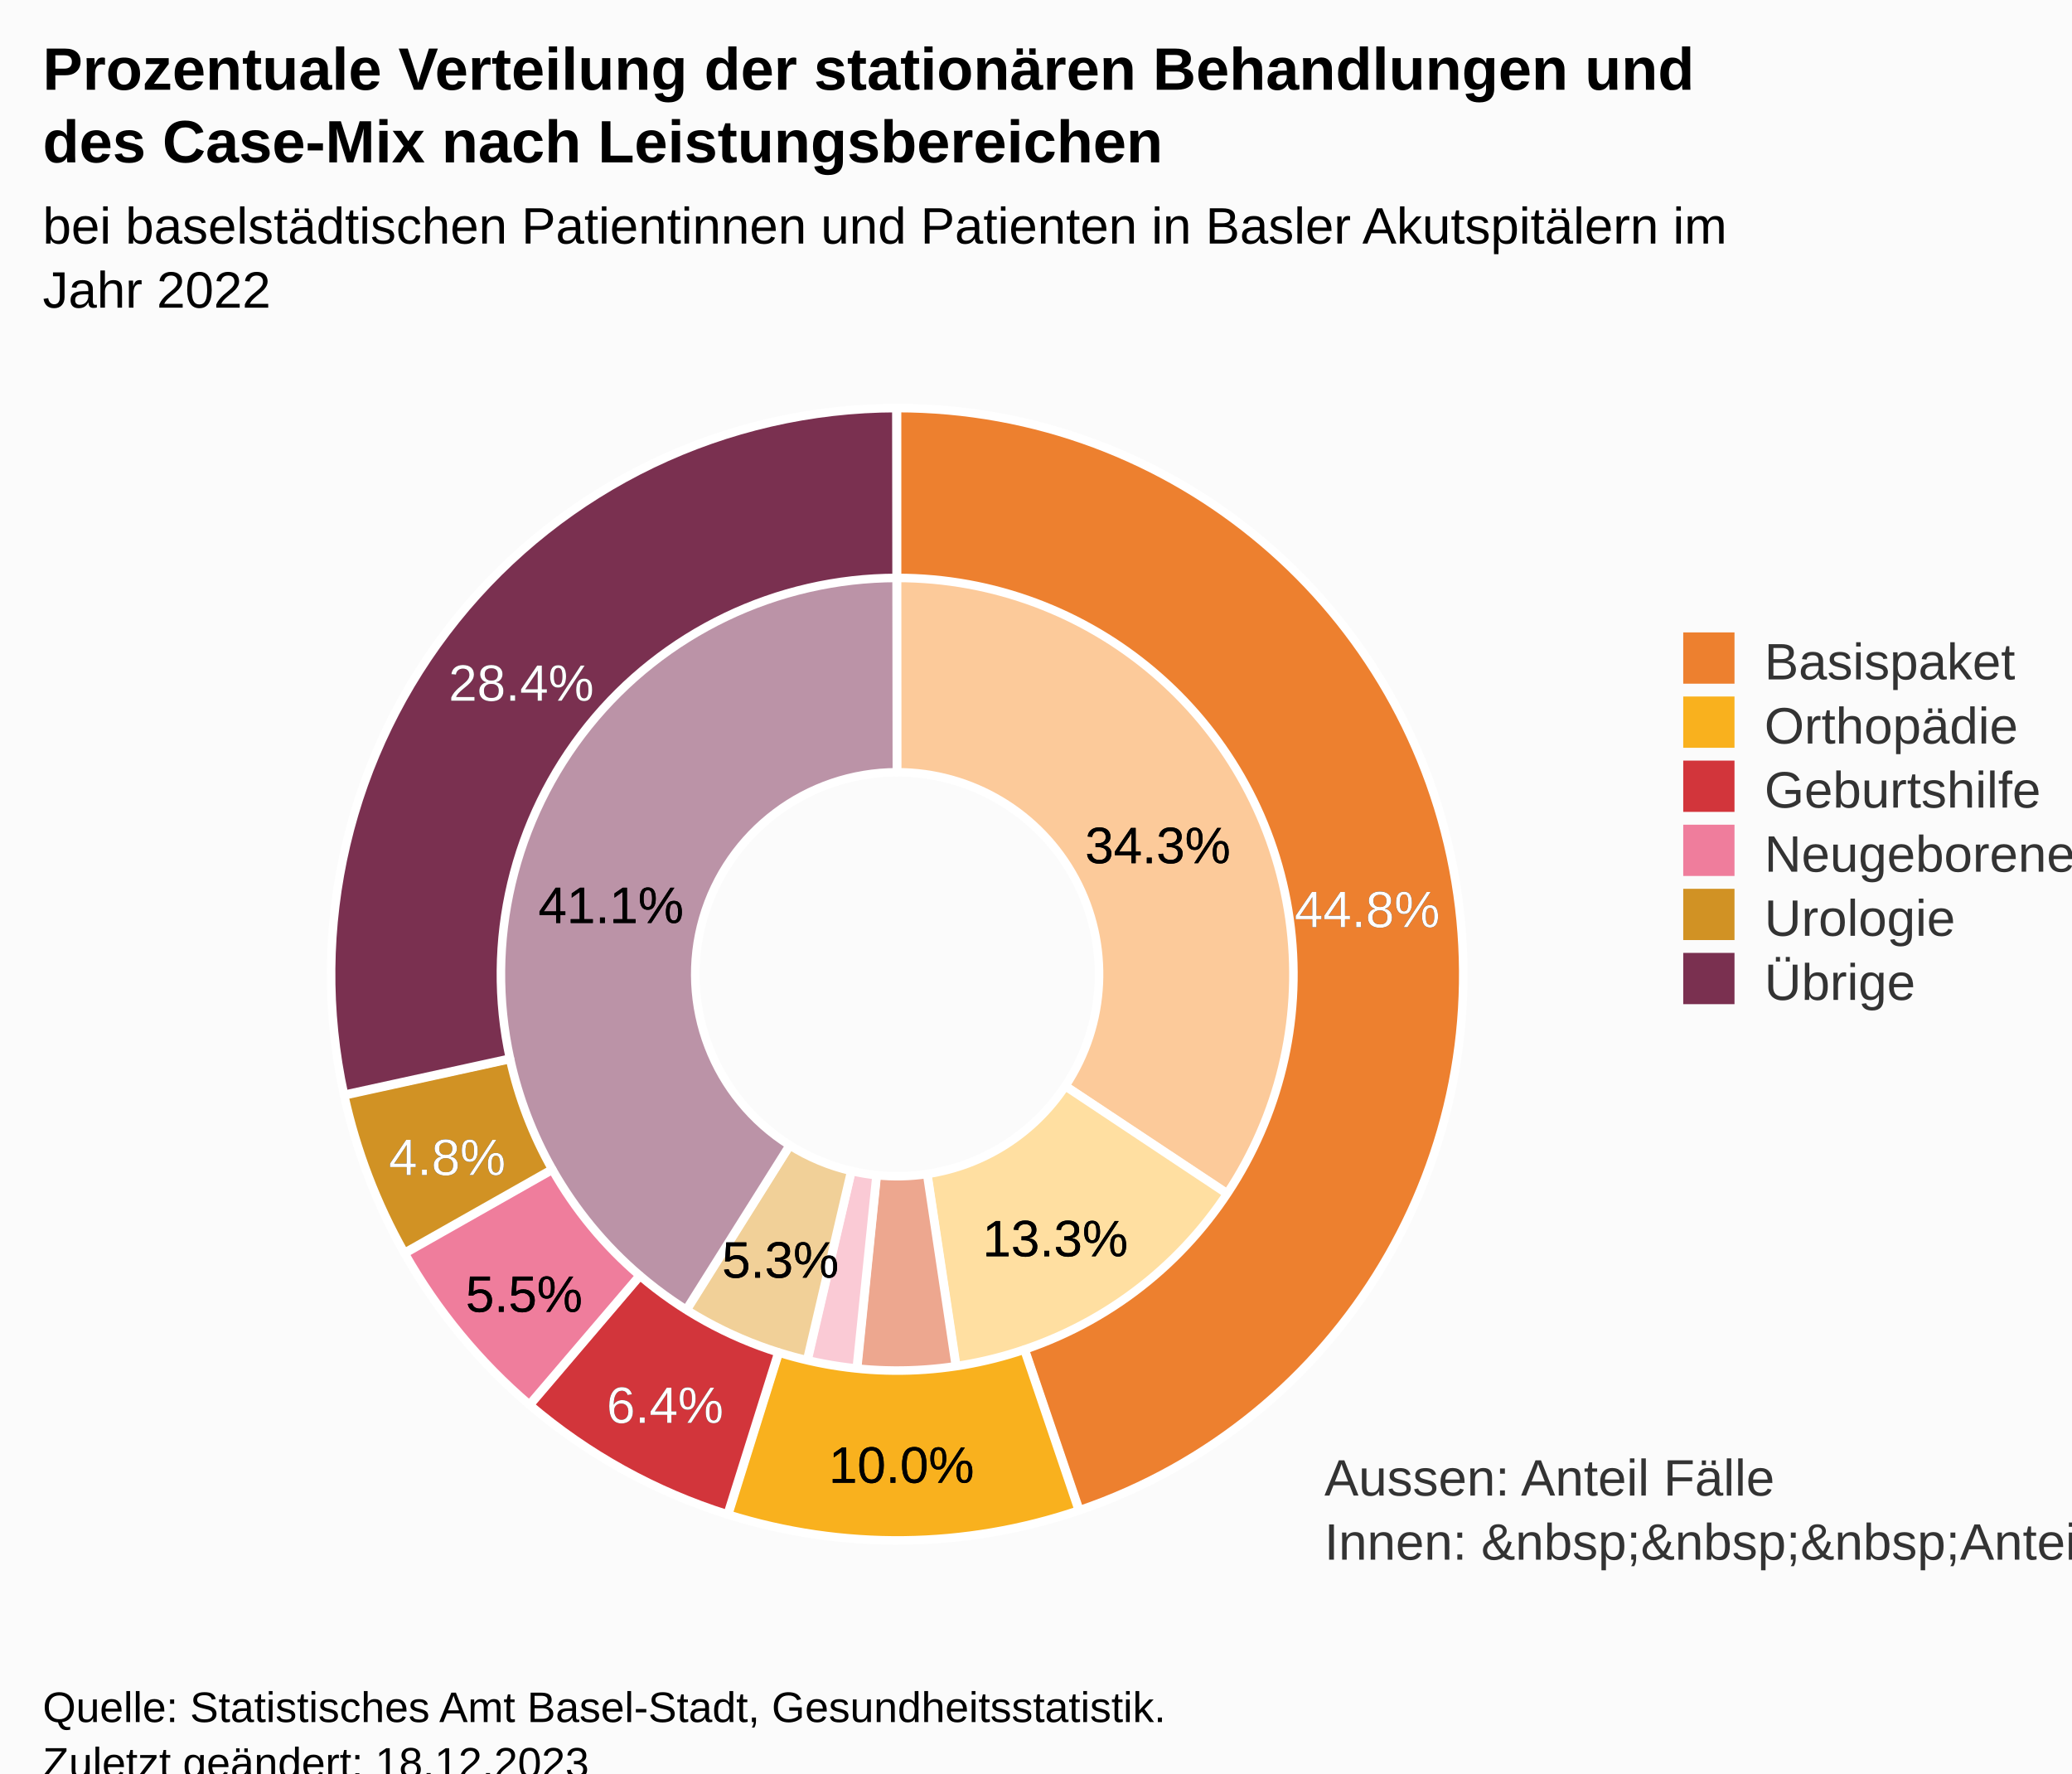
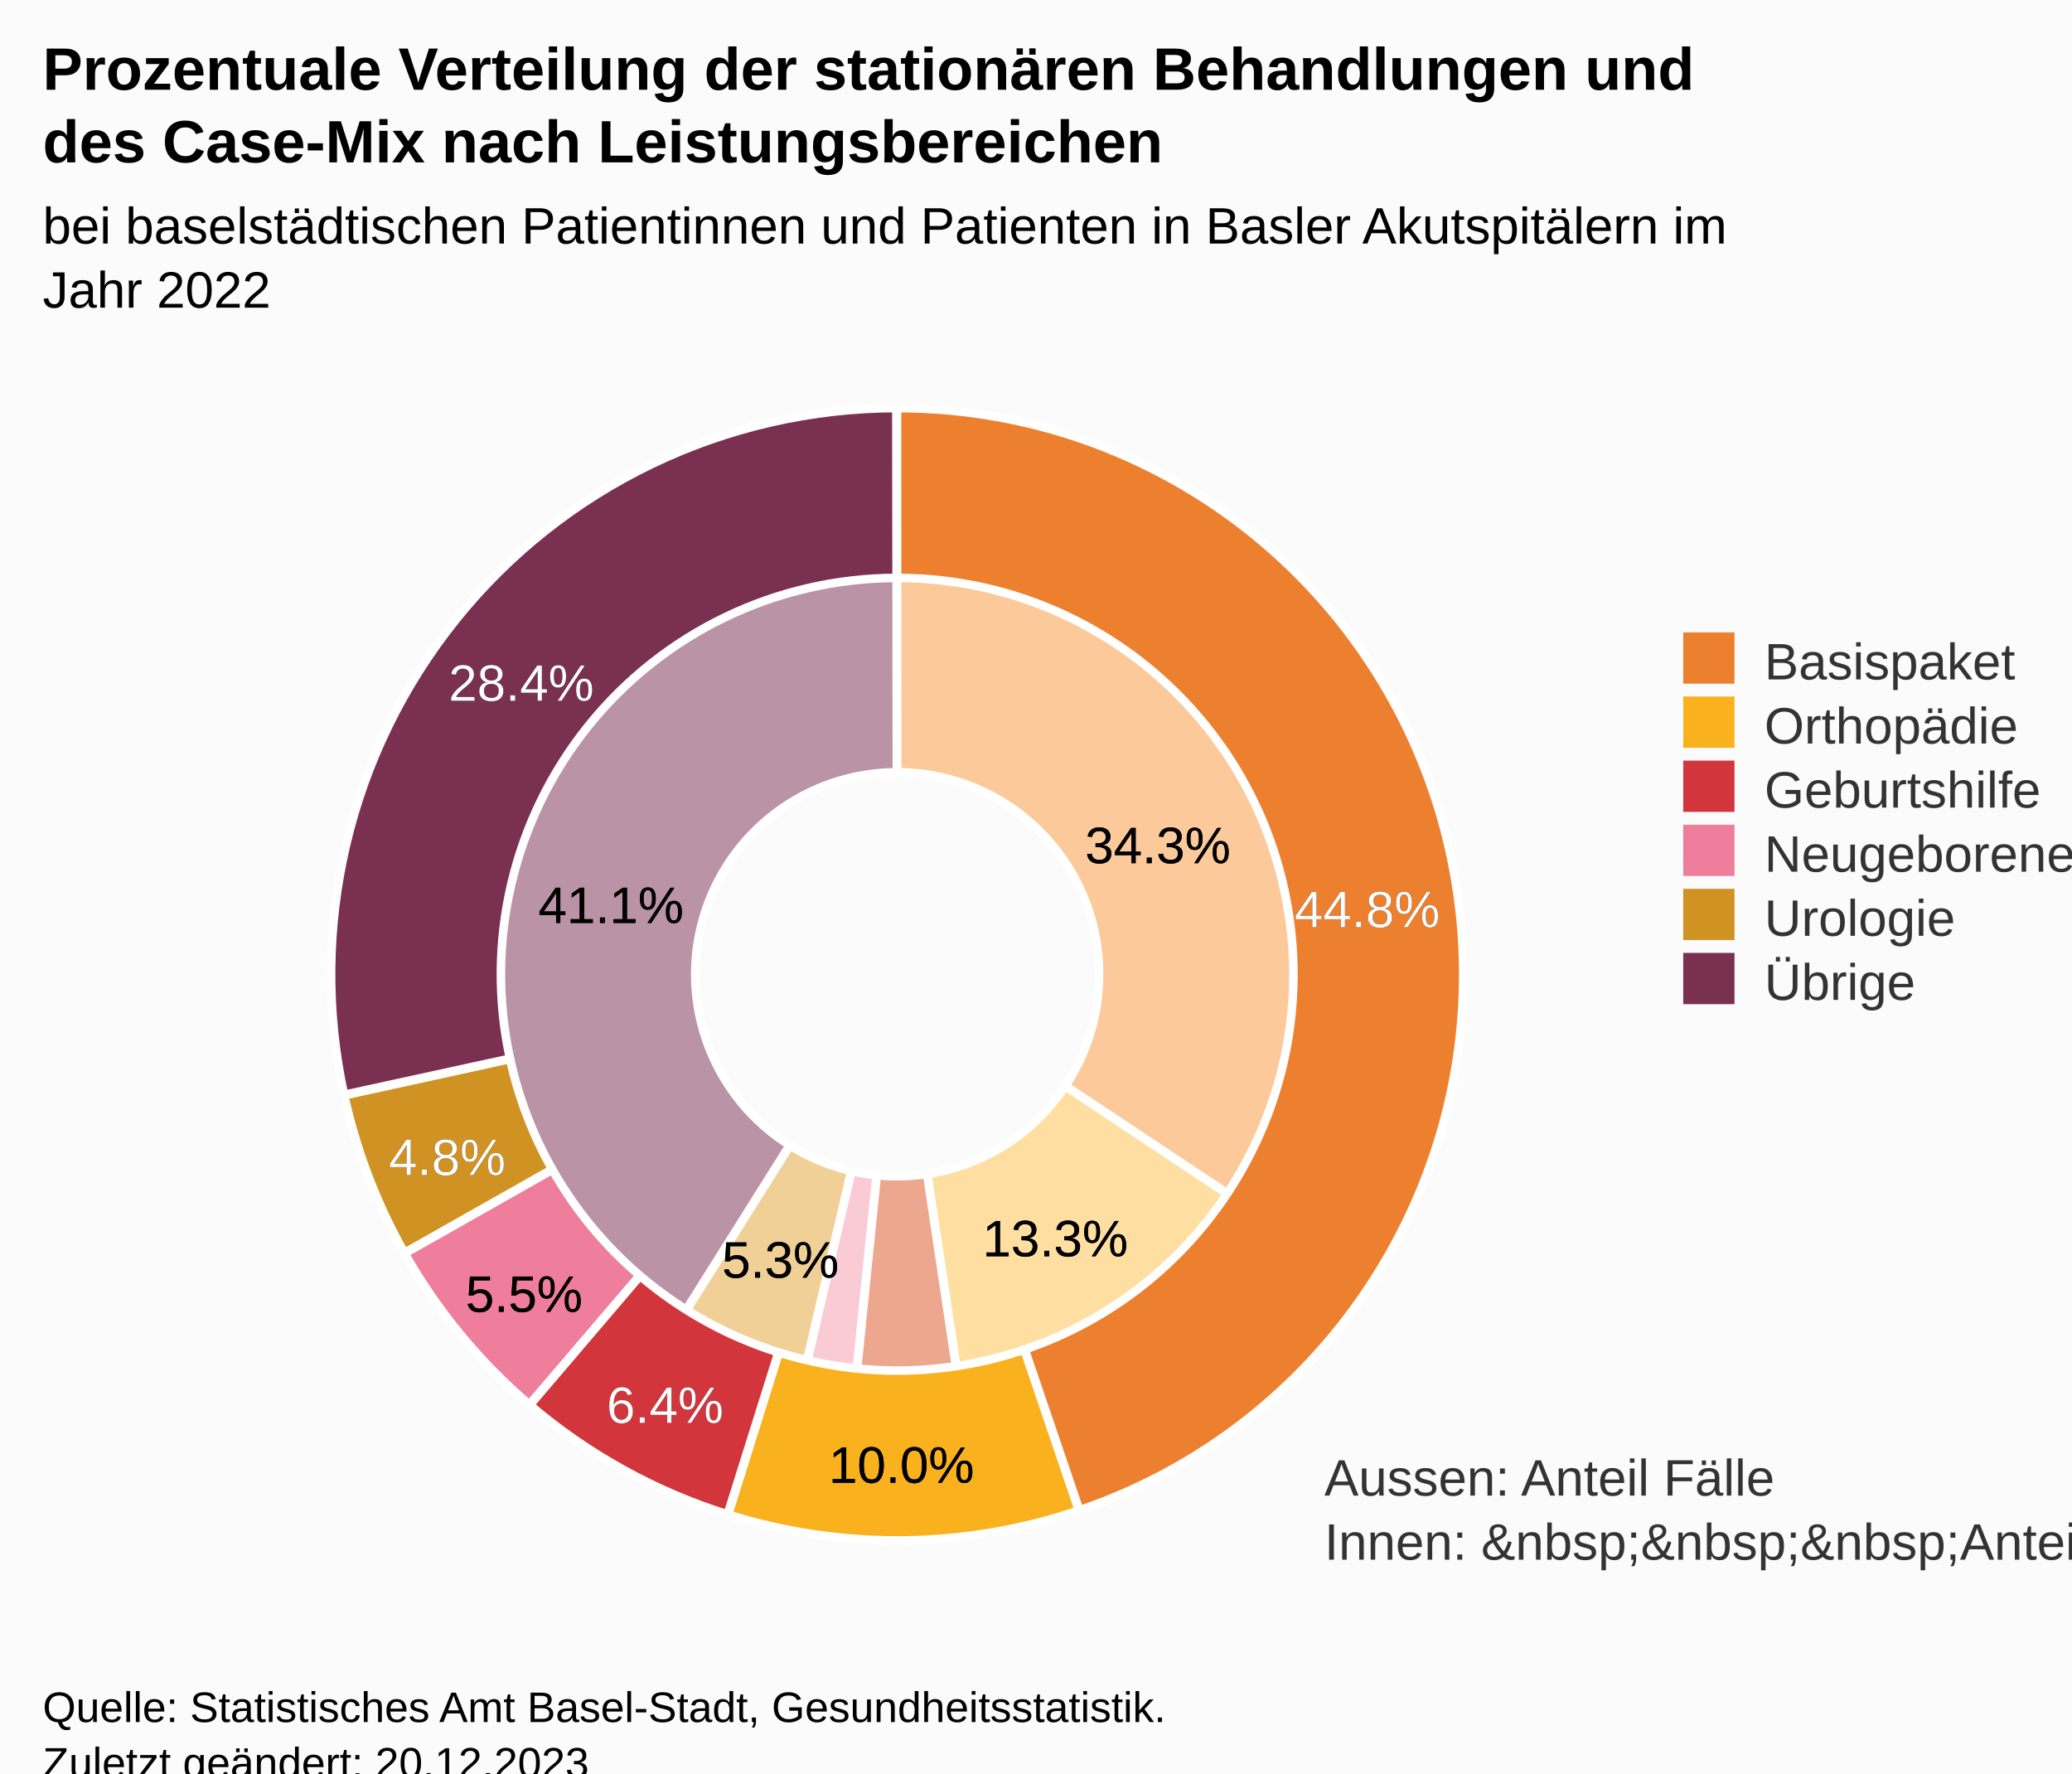
<svg xmlns="http://www.w3.org/2000/svg" version="1.1" class="highcharts-root" style="font-family:Arial;font-size:12px;" viewBox="0 0 485 415">
  <defs>
-     <clipPath id="highcharts-fdb1h39-32-">
+     <clipPath id="highcharts-6j58svt-32-">
      <rect x="0" y="0" width="362" height="285" fill="none" />
    </clipPath>
-     <clipPath id="highcharts-fdb1h39-35-">
+     <clipPath id="highcharts-6j58svt-35-">
      <rect x="10" y="88" width="362" height="285" fill="none" />
    </clipPath>
  </defs>
  <rect fill="#fbfbfb" class="highcharts-background" x="0" y="0" width="485" height="428" rx="0" ry="0" />
  <rect fill="none" class="highcharts-plot-background" x="10" y="88" width="362" height="285" />
  <g class="highcharts-pane-group" data-z-index="0" />
  <rect fill="none" class="highcharts-plot-border" data-z-index="1" x="10" y="88" width="362" height="285" />
  <text x="310" y="350" data-z-index="2" style="position:absolute;color:#333333;fill:#333333;">
    <tspan>Aussen: Anteil Fälle</tspan>
    <tspan x="310" dy="15">Innen: &amp;nbsp;&amp;nbsp;&amp;nbsp;Anteil Case-Mix</tspan>
  </text>
  <g class="highcharts-series-group" data-z-index="3">
    <g class="highcharts-series highcharts-series-0 highcharts-pie-series" data-z-index="0.1" opacity="1" transform="translate(10,88) scale(1 1)">
      <path fill="#fcca9a" d="M 199.981 45.475 A 94.525 94.525 0 0 1 278.754 192.275 L 239.377 166.138 A 47.263 47.263 0 0 0 199.99 92.738 Z" transform="translate(0,0)" stroke="#ffffff" stroke-width="2" opacity="1" stroke-linejoin="round" class="highcharts-point highcharts-color-0" />
      <path fill="#ffdfa1" d="M 278.702 192.354 A 94.525 94.525 0 0 1 214.107 233.466 L 207.053 186.733 A 47.263 47.263 0 0 0 239.351 166.177 Z" transform="translate(0,0)" stroke="#ffffff" stroke-width="2" opacity="1" stroke-linejoin="round" class="highcharts-point highcharts-color-1" />
      <path fill="#eda78f" d="M 214.013 233.481 A 94.525 94.525 0 0 1 190.45 234.041 L 195.225 187.021 A 47.263 47.263 0 0 0 207.007 186.74 Z" transform="translate(0,0)" stroke="#ffffff" stroke-width="2" opacity="1" stroke-linejoin="round" class="highcharts-point highcharts-color-2" />
      <path fill="#facad5" d="M 190.356 234.032 A 94.525 94.525 0 0 1 178.616 232.074 L 189.308 186.037 A 47.263 47.263 0 0 0 195.178 187.016 Z" transform="translate(0,0)" stroke="#ffffff" stroke-width="2" opacity="1" stroke-linejoin="round" class="highcharts-point highcharts-color-3" />
      <path fill="#f1d098" d="M 178.524 232.053 A 94.525 94.525 0 0 1 149.773 220.077 L 174.887 180.038 A 47.263 47.263 0 0 0 189.262 186.026 Z" transform="translate(0,0)" stroke="#ffffff" stroke-width="2" opacity="1" stroke-linejoin="round" class="highcharts-point highcharts-color-4" />
      <path fill="#bb93a7" d="M 149.693 220.026 A 94.525 94.525 0 0 1 199.869 45.475 L 199.934 92.738 A 47.263 47.263 0 0 0 174.847 180.013 Z" transform="translate(0,0)" stroke="#ffffff" stroke-width="2" opacity="1" stroke-linejoin="round" class="highcharts-point highcharts-color-5" />
    </g>
    <g class="highcharts-markers highcharts-series-0 highcharts-pie-series" data-z-index="0.1" opacity="1" transform="translate(10,88) scale(1 1)" />
    <g class="highcharts-series highcharts-series-1 highcharts-pie-series" data-z-index="0.1" opacity="1" transform="translate(10,88) scale(1 1)">
      <path fill="#ed802f" d="M 199.973 7.5 A 132.5 132.5 0 0 1 242.659 265.445 L 229.862 227.811 A 92.75 92.75 0 0 0 199.981 47.25 Z" transform="translate(0,0)" stroke="#ffffff" stroke-width="2" opacity="1" stroke-linejoin="round" class="highcharts-point highcharts-color-0" />
      <path fill="#f9b11e" d="M 242.534 265.488 A 132.5 132.5 0 0 1 160.438 266.456 L 172.307 228.519 A 92.75 92.75 0 0 0 229.774 227.841 Z" transform="translate(0,0)" stroke="#ffffff" stroke-width="2" opacity="1" stroke-linejoin="round" class="highcharts-point highcharts-color-1" />
      <path fill="#d2353b" d="M 160.312 266.416 A 132.5 132.5 0 0 1 114.014 240.81 L 139.81 210.567 A 92.75 92.75 0 0 0 172.218 228.491 Z" transform="translate(0,0)" stroke="#ffffff" stroke-width="2" opacity="1" stroke-linejoin="round" class="highcharts-point highcharts-color-2" />
      <path fill="#ef7d9c" d="M 113.913 240.724 A 132.5 132.5 0 0 1 84.725 205.329 L 119.307 185.73 A 92.75 92.75 0 0 0 139.739 210.507 Z" transform="translate(0,0)" stroke="#ffffff" stroke-width="2" opacity="1" stroke-linejoin="round" class="highcharts-point highcharts-color-3" />
      <path fill="#d19224" d="M 84.66 205.214 A 132.5 132.5 0 0 1 70.567 168.345 L 109.397 159.842 A 92.75 92.75 0 0 0 119.262 185.65 Z" transform="translate(0,0)" stroke="#ffffff" stroke-width="2" opacity="1" stroke-linejoin="round" class="highcharts-point highcharts-color-4" />
      <path fill="#7a3050" d="M 70.539 168.216 A 132.5 132.5 0 0 1 199.816 7.5 L 199.871 47.25 A 92.75 92.75 0 0 0 109.377 159.751 Z" transform="translate(0,0)" stroke="#ffffff" stroke-width="2" opacity="1" stroke-linejoin="round" class="highcharts-point highcharts-color-5" />
    </g>
    <g class="highcharts-markers highcharts-series-1 highcharts-pie-series" data-z-index="0.1" opacity="1" transform="translate(10,88) scale(1 1)" />
  </g>
  <text x="10" text-anchor="start" class="highcharts-title" data-z-index="4" style="color:#000000;font-size:14px;font-weight:bold;fill:#000000;" y="21">
    <tspan>Prozentuale Verteilung der stationären Behandlungen und</tspan>
    <tspan dy="17" x="10">des Case-Mix nach Leistungsbereichen</tspan>
  </text>
  <text x="10" text-anchor="start" class="highcharts-subtitle" data-z-index="4" style="color:#000000;font-size:12px;font-weight:normal;fill:#000000;" y="57">
    <tspan>bei baselstädtischen Patientinnen und Patienten in Basler Akutspitälern im</tspan>
    <tspan dy="15" x="10">Jahr 2022</tspan>
  </text>
  <text x="10" text-anchor="start" class="highcharts-caption" data-z-index="4" style="color:#666666;fill:#666666;" y="385" />
  <g class="highcharts-data-labels highcharts-series-0 highcharts-pie-series" data-z-index="6" opacity="1" transform="translate(10,88) scale(1 1)">
    <g class="highcharts-label highcharts-data-label highcharts-data-label-color-0" data-z-index="1" transform="translate(239,97)">
      <text x="5" data-z-index="1" y="17" style="color:black;font-size:12px;font-weight:normal;fill:black;">
        <tspan x="5" y="17" class="highcharts-text-outline" fill="black" stroke="black" stroke-width="0px" stroke-linejoin="round" style="">34.3%</tspan>
        <tspan x="5" y="17">34.3%</tspan>
      </text>
    </g>
    <g class="highcharts-label highcharts-data-label highcharts-data-label-color-1" data-z-index="1" transform="translate(215,189)">
      <text x="5" data-z-index="1" y="17" style="color:black;font-size:12px;font-weight:normal;fill:black;">
        <tspan x="5" y="17" class="highcharts-text-outline" fill="black" stroke="black" stroke-width="0px" stroke-linejoin="round">13.3%</tspan>
        <tspan x="5" y="17">13.3%</tspan>
      </text>
    </g>
    <g class="highcharts-label highcharts-data-label highcharts-data-label-color-4" data-z-index="1" transform="translate(154,194)">
      <text x="5" data-z-index="1" y="17" style="color:black;font-size:12px;font-weight:normal;fill:black;">
        <tspan x="5" y="17" class="highcharts-text-outline" fill="black" stroke="black" stroke-width="0px" stroke-linejoin="round" style="">5.3%</tspan>
        <tspan x="5" y="17">5.3%</tspan>
      </text>
    </g>
    <g class="highcharts-label highcharts-data-label highcharts-data-label-color-5" data-z-index="1" transform="translate(111,111)">
      <text x="5" data-z-index="1" y="17" style="color:black;font-size:12px;font-weight:normal;fill:black;">
        <tspan x="5" y="17" class="highcharts-text-outline" fill="black" stroke="black" stroke-width="0px" stroke-linejoin="round">41.1%</tspan>
        <tspan x="5" y="17">41.1%</tspan>
      </text>
    </g>
  </g>
  <g class="highcharts-data-labels highcharts-series-1 highcharts-pie-series" data-z-index="6" opacity="1" transform="translate(10,88) scale(1 1)">
    <g class="highcharts-label highcharts-data-label highcharts-data-label-color-0" data-z-index="1" transform="translate(288,112)">
      <text x="5" data-z-index="1" y="17" style="color:#FFFFFF;font-size:12px;font-weight:normal;fill:#FFFFFF;">
        <tspan x="5" y="17" class="highcharts-text-outline" fill="black" stroke="black" stroke-width="0px" stroke-linejoin="round">44.8%</tspan>
        <tspan x="5" y="17">44.8%</tspan>
      </text>
    </g>
    <g class="highcharts-label highcharts-data-label highcharts-data-label-color-1" data-z-index="1" transform="translate(179,242)">
      <text x="5" data-z-index="1" y="17" style="color:#000000;font-size:12px;font-weight:normal;fill:#000000;">
        <tspan x="5" y="17" class="highcharts-text-outline" fill="black" stroke="black" stroke-width="0px" stroke-linejoin="round">10.0%</tspan>
        <tspan x="5" y="17">10.0%</tspan>
      </text>
    </g>
    <g class="highcharts-label highcharts-data-label highcharts-data-label-color-2" data-z-index="1" transform="translate(127,228)">
      <text x="5" data-z-index="1" y="17" style="color:#FFFFFF;font-size:12px;font-weight:normal;fill:#FFFFFF;">
        <tspan x="5" y="17" class="highcharts-text-outline" fill="black" stroke="black" stroke-width="0px" stroke-linejoin="round">6.4%</tspan>
        <tspan x="5" y="17">6.4%</tspan>
      </text>
    </g>
    <g class="highcharts-label highcharts-data-label highcharts-data-label-color-3" data-z-index="1" transform="translate(94,202)">
      <text x="5" data-z-index="1" y="17" style="color:#000000;font-size:12px;font-weight:normal;fill:#000000;">
        <tspan x="5" y="17" class="highcharts-text-outline" fill="black" stroke="black" stroke-width="0px" stroke-linejoin="round">5.5%</tspan>
        <tspan x="5" y="17">5.5%</tspan>
      </text>
    </g>
    <g class="highcharts-label highcharts-data-label highcharts-data-label-color-4" data-z-index="1" transform="translate(76,170)">
      <text x="5" data-z-index="1" y="17" style="color:#FFFFFF;font-size:12px;font-weight:normal;fill:#FFFFFF;">
        <tspan x="5" y="17" class="highcharts-text-outline" fill="black" stroke="black" stroke-width="0px" stroke-linejoin="round">4.8%</tspan>
        <tspan x="5" y="17">4.8%</tspan>
      </text>
    </g>
    <g class="highcharts-label highcharts-data-label highcharts-data-label-color-5" data-z-index="1" transform="translate(90,59)">
      <text x="5" data-z-index="1" y="17" style="color:#FFFFFF;font-size:12px;font-weight:normal;fill:#FFFFFF;">
        <tspan x="5" y="17" class="highcharts-text-outline" fill="black" stroke="black" stroke-width="0px" stroke-linejoin="round">28.4%</tspan>
        <tspan x="5" y="17">28.4%</tspan>
      </text>
    </g>
  </g>
  <g class="highcharts-legend" data-z-index="7" transform="translate(384,141)">
    <rect fill="none" class="highcharts-legend-box" rx="0" ry="0" x="0" y="0" width="91" height="101" visibility="visible" />
    <g data-z-index="1">
      <g>
        <g class="highcharts-legend-item highcharts-pie-series highcharts-color-0" data-z-index="1" transform="translate(8,3)">
          <text x="21" style="color:#333333;cursor:pointer;font-size:12px;font-weight:normal;white-space:nowrap;fill:#333333;" text-anchor="start" data-z-index="2" y="15">
            <tspan>Basispaket</tspan>
          </text>
          <rect x="2" y="4" width="12" height="12" fill="#ed802f" class="highcharts-point" data-z-index="3" />
        </g>
        <g class="highcharts-legend-item highcharts-pie-series highcharts-color-1" data-z-index="1" transform="translate(8,18)">
          <text x="21" y="15" style="color:#333333;cursor:pointer;font-size:12px;font-weight:normal;white-space:nowrap;fill:#333333;" text-anchor="start" data-z-index="2">
            <tspan>Orthopädie</tspan>
          </text>
          <rect x="2" y="4" width="12" height="12" fill="#f9b11e" class="highcharts-point" data-z-index="3" />
        </g>
        <g class="highcharts-legend-item highcharts-pie-series highcharts-color-2" data-z-index="1" transform="translate(8,33)">
          <text x="21" y="15" style="color:#333333;cursor:pointer;font-size:12px;font-weight:normal;white-space:nowrap;fill:#333333;" text-anchor="start" data-z-index="2">
            <tspan>Geburtshilfe</tspan>
          </text>
          <rect x="2" y="4" width="12" height="12" fill="#d2353b" class="highcharts-point" data-z-index="3" />
        </g>
        <g class="highcharts-legend-item highcharts-pie-series highcharts-color-3" data-z-index="1" transform="translate(8,48)">
          <text x="21" y="15" style="color:#333333;cursor:pointer;font-size:12px;font-weight:normal;white-space:nowrap;fill:#333333;" text-anchor="start" data-z-index="2">
            <tspan>Neugeborene</tspan>
          </text>
          <rect x="2" y="4" width="12" height="12" fill="#ef7d9c" class="highcharts-point" data-z-index="3" />
        </g>
        <g class="highcharts-legend-item highcharts-pie-series highcharts-color-4" data-z-index="1" transform="translate(8,63)">
          <text x="21" y="15" style="color:#333333;cursor:pointer;font-size:12px;font-weight:normal;white-space:nowrap;fill:#333333;" text-anchor="start" data-z-index="2">
            <tspan>Urologie</tspan>
          </text>
          <rect x="2" y="4" width="12" height="12" fill="#d19224" class="highcharts-point" data-z-index="3" />
        </g>
        <g class="highcharts-legend-item highcharts-pie-series highcharts-color-5" data-z-index="1" transform="translate(8,78)">
          <text x="21" y="15" style="color:#333333;cursor:pointer;font-size:12px;font-weight:normal;white-space:nowrap;fill:#333333;" text-anchor="start" data-z-index="2">
            <tspan>Übrige</tspan>
          </text>
          <rect x="2" y="4" width="12" height="12" fill="#7a3050" class="highcharts-point" data-z-index="3" />
        </g>
      </g>
    </g>
  </g>
  <text x="10" class="highcharts-credits" text-anchor="start" data-z-index="8" style="cursor:default;color:#000000;font-size:10px;fill:#000000;" y="403">
    <tspan>Quelle: Statistisches Amt Basel-Stadt, Gesundheitsstatistik.</tspan>
-     <tspan x="10" dy="13">Zuletzt geändert: 18.12.2023</tspan>
+     <tspan x="10" dy="13">Zuletzt geändert: 20.12.2023</tspan>
  </text>
-   <g class="highcharts-control-points" data-z-index="99" clip-path="url(#highcharts-fdb1h39-35-)" />
+   <g class="highcharts-control-points" data-z-index="99" clip-path="url(#highcharts-6j58svt-35-)" />
</svg>
